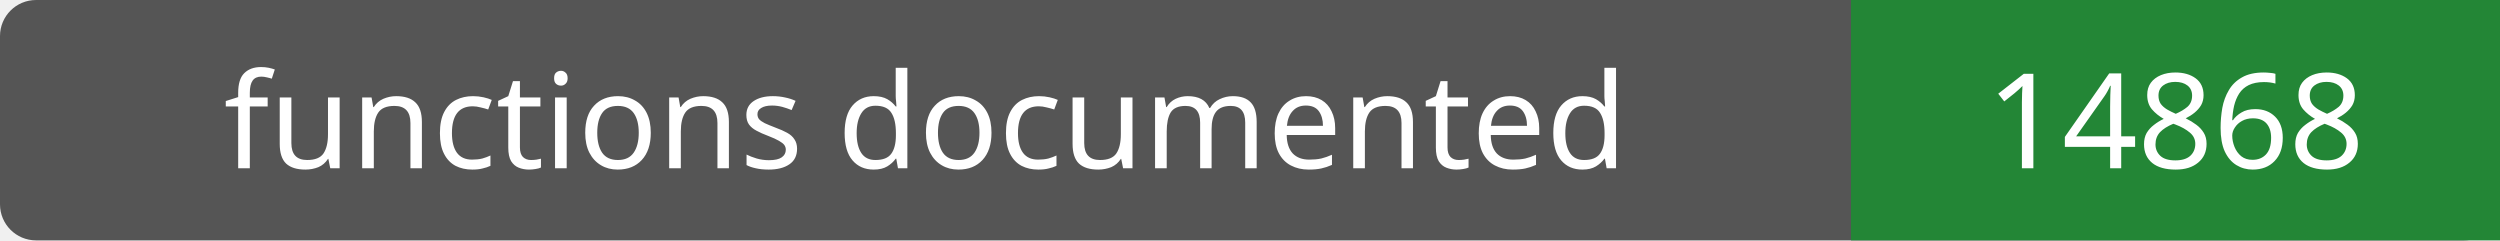
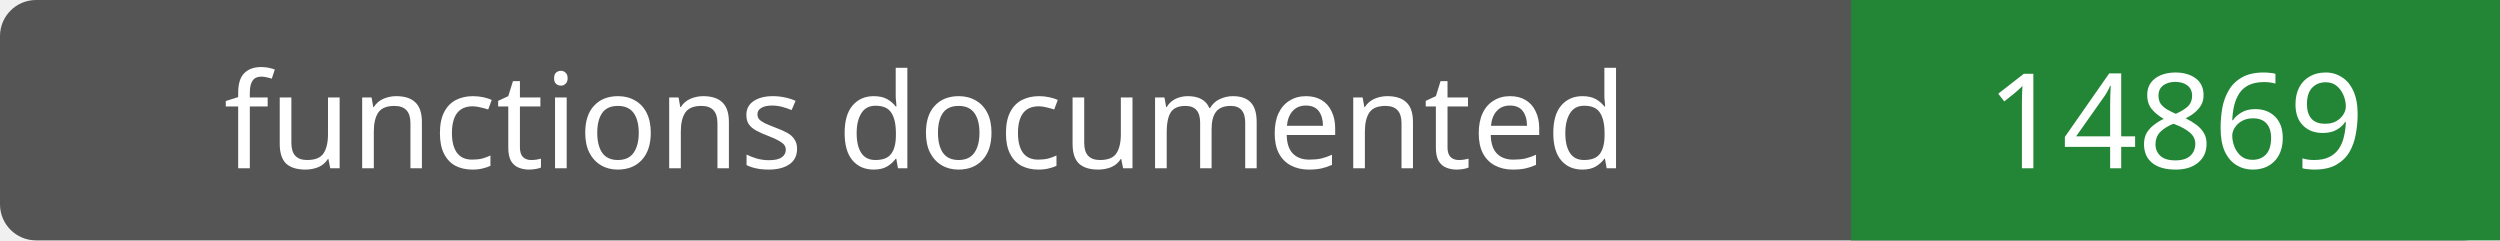
- <svg xmlns="http://www.w3.org/2000/svg" width="208" height="20" role="img" aria-label="functions documented: 14868">
+ <svg xmlns="http://www.w3.org/2000/svg" width="208" height="20" role="img" aria-label="functions documented: 14869">
  <rect width="208" height="20" rx="3" fill="#555" />
  <path fill="#238636" d="M154 0h54v20H154z" />
  <g fill="#fff" text-anchor="middle" font-family="Verdana,sans-serif" font-size="11">
    <text x="77.0" y="14">functions documented</text>
-     <text x="181.0" y="14">14868</text>
+     <text x="181.0" y="14">14869</text>
  </g>
</svg>
